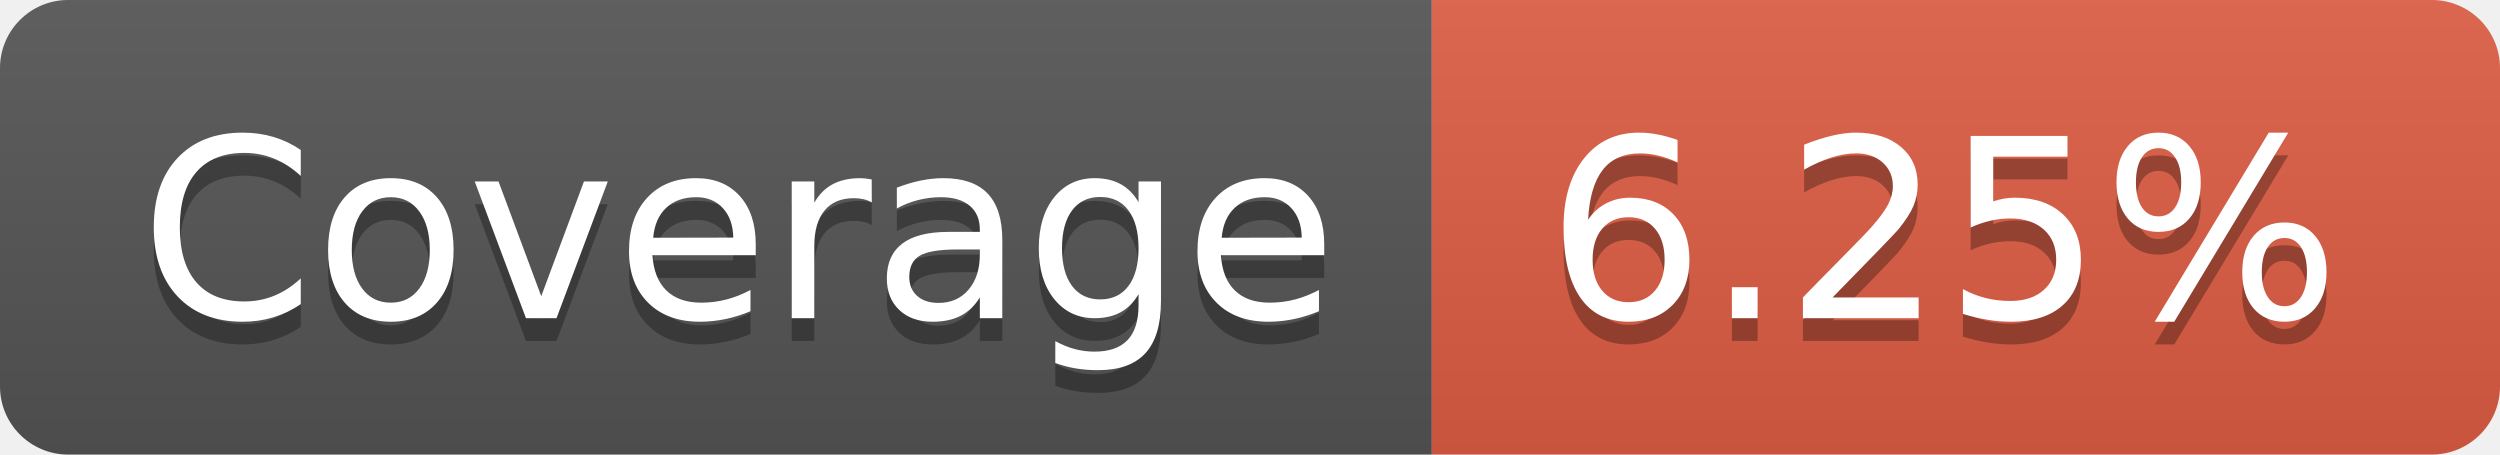
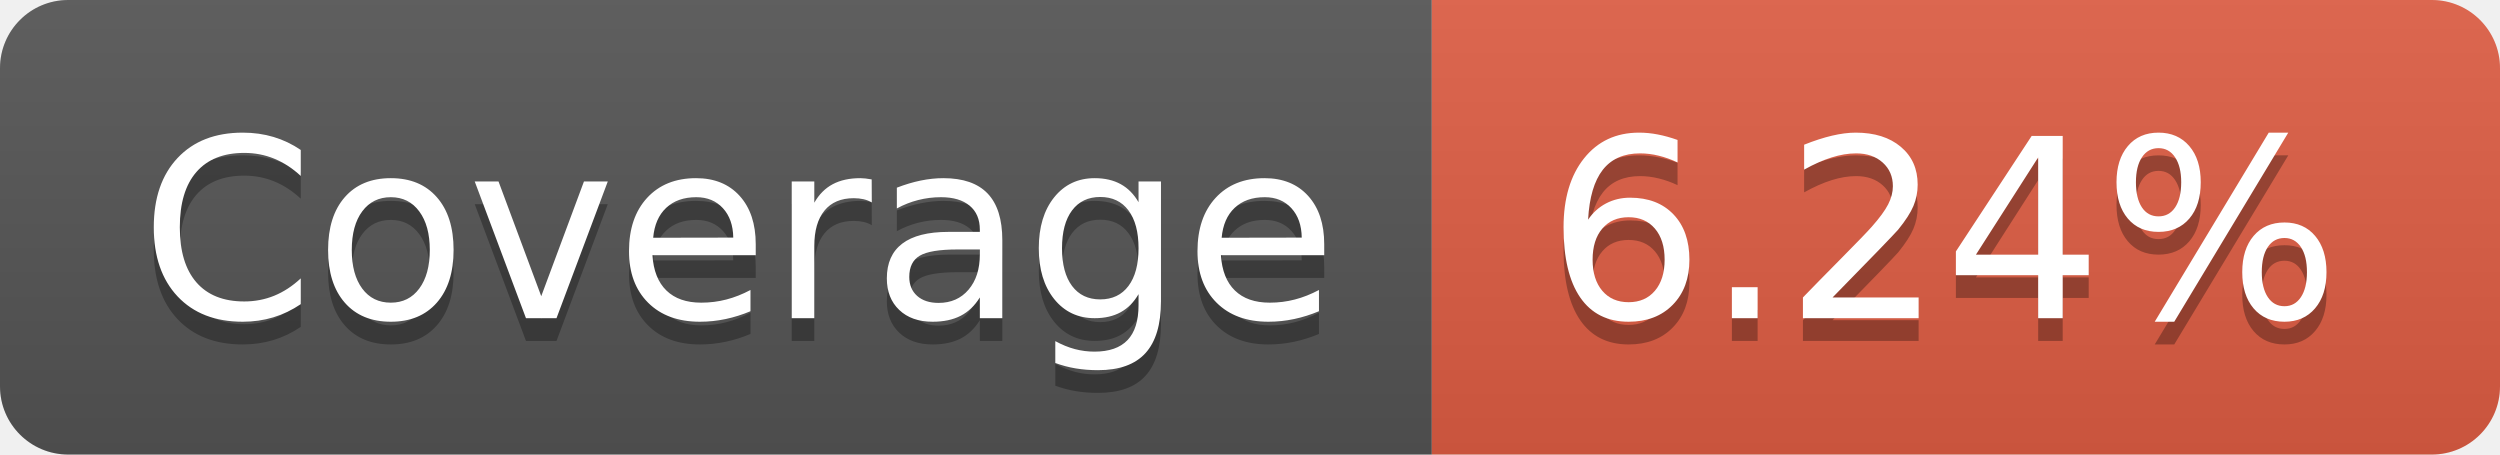
- <svg xmlns="http://www.w3.org/2000/svg" width="110" height="20" role="img" aria-label="Coverage: 6.25%">
+ <svg xmlns="http://www.w3.org/2000/svg" width="110" height="20" role="img" aria-label="Coverage: 6.24%">
  <linearGradient id="s" x2="0" y2="100%">
    <stop offset="0" stop-color="#bbb" stop-opacity=".1" />
    <stop offset="1" stop-opacity=".1" />
  </linearGradient>
  <clipPath id="r">
    <rect width="110" height="20" rx="3" fill="#fff" />
  </clipPath>
  <g clip-path="url(#r)">
    <rect width="63" height="20" fill="#555" />
    <rect x="63" width="47" height="20" fill="#e05d44" />
    <rect width="110" height="20" fill="url(#s)" />
  </g>
  <g fill="#fff" text-anchor="middle" font-family="Verdana,Geneva,DejaVu Sans,sans-serif" text-rendering="geometricPrecision" font-size="110">
    <text aria-hidden="true" x="325" y="150" fill="#010101" fill-opacity=".3" transform="scale(.1)" textLength="530">Coverage</text>
    <text x="325" y="140" transform="scale(.1)" fill="#fff" textLength="530">Coverage</text>
-     <text aria-hidden="true" x="855" y="150" fill="#010101" fill-opacity=".3" transform="scale(.1)" textLength="370">6.25%</text>
-     <text x="855" y="140" transform="scale(.1)" fill="#fff" textLength="370">6.25%</text>
+     <text aria-hidden="true" x="855" y="150" fill="#010101" fill-opacity=".3" transform="scale(.1)" textLength="370">6.24%</text>
+     <text x="855" y="140" transform="scale(.1)" fill="#fff" textLength="370">6.24%</text>
  </g>
</svg>
